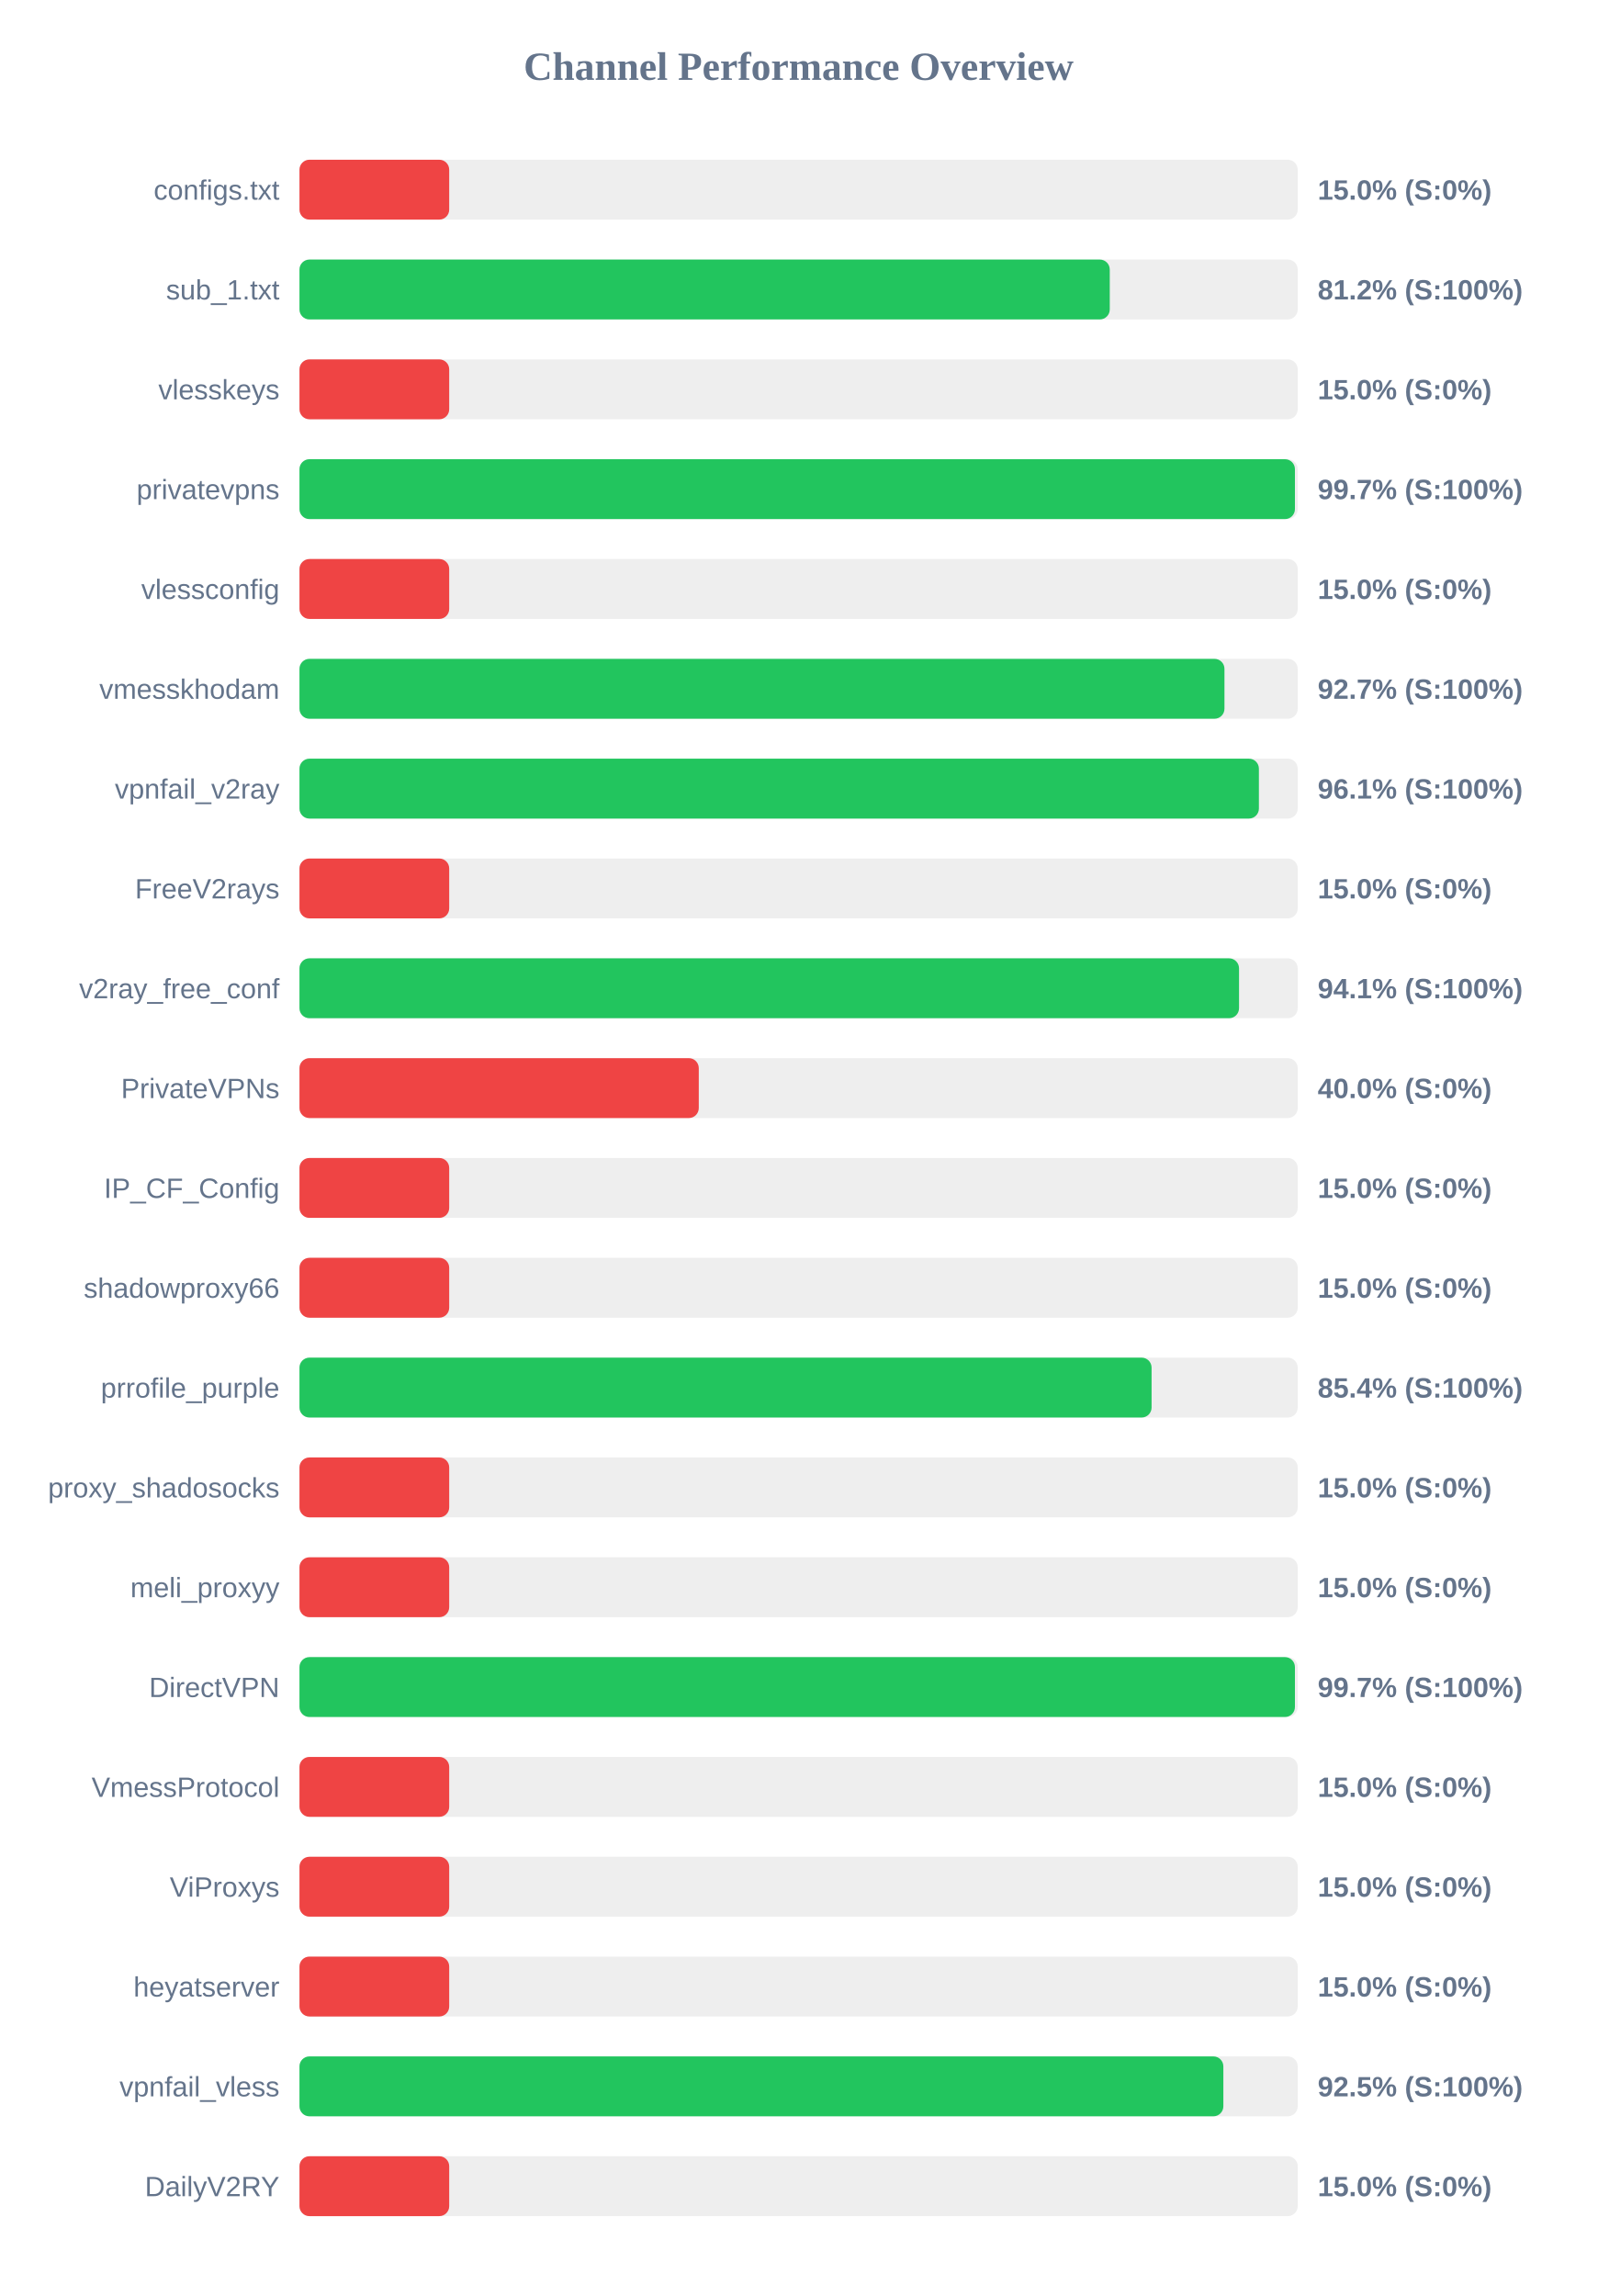
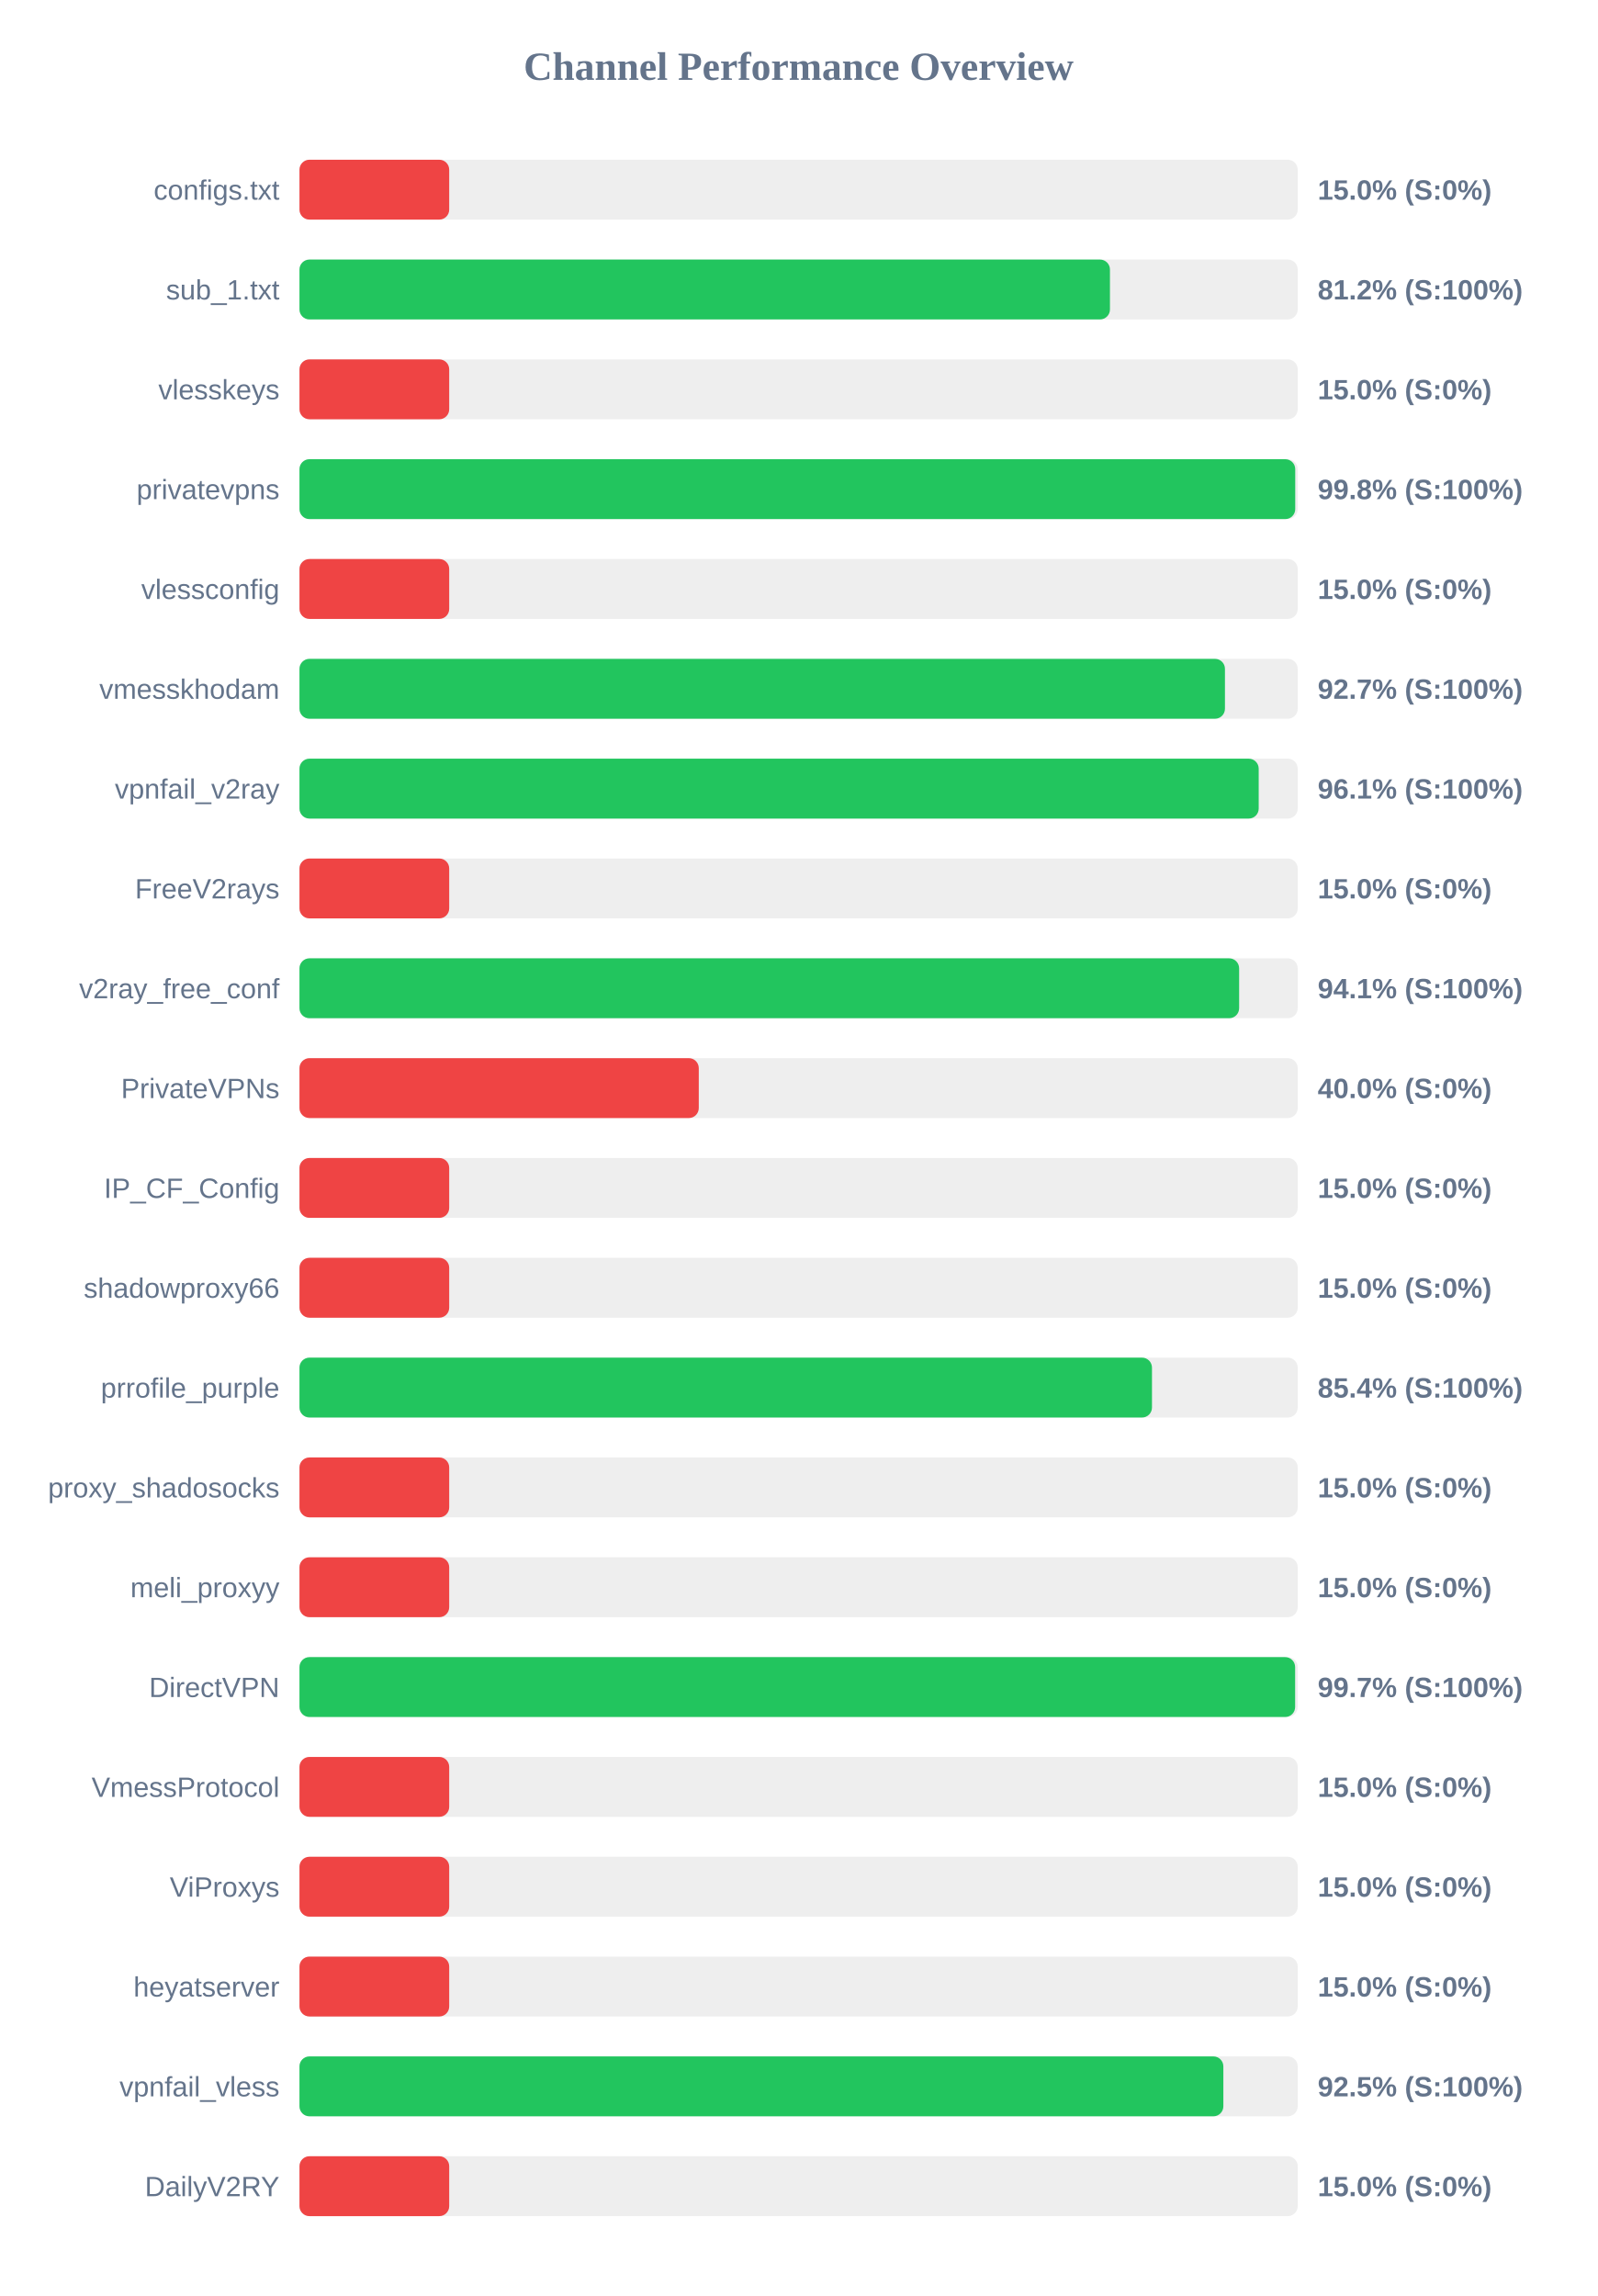
<svg xmlns="http://www.w3.org/2000/svg" width="800" height="1150" version="1.1">
  <style>
        .row { font: 14px Arial; fill: #64748b; }
        .score { font: bold 14px Arial; fill: #64748b; }
    </style>
  <text x="400" y="40" text-anchor="middle" font-size="20px" font-weight="bold" fill="#64748b">Channel Performance Overview</text>
  <rect x="150" y="80" width="500" height="30" fill="#eee" rx="5" />
  <rect x="150" y="80" width="75.0" height="30" fill="#ef4444" rx="5" />
  <text x="140" y="100" text-anchor="end" class="row">configs.txt</text>
  <text x="660" y="100" text-anchor="start" class="score">15.0% (S:0%)</text>
  <rect x="150" y="130" width="500" height="30" fill="#eee" rx="5" />
-   <rect x="150" y="130" width="405.85" height="30" fill="#22c55e" rx="5" />
+   <rect x="150" y="130" width="405.95" height="30" fill="#22c55e" rx="5" />
  <text x="140" y="150" text-anchor="end" class="row">sub_1.txt</text>
  <text x="660" y="150" text-anchor="start" class="score">81.2% (S:100%)</text>
  <rect x="150" y="180" width="500" height="30" fill="#eee" rx="5" />
  <rect x="150" y="180" width="75.0" height="30" fill="#ef4444" rx="5" />
  <text x="140" y="200" text-anchor="end" class="row">vlesskeys</text>
  <text x="660" y="200" text-anchor="start" class="score">15.0% (S:0%)</text>
  <rect x="150" y="230" width="500" height="30" fill="#eee" rx="5" />
-   <rect x="150" y="230" width="498.6" height="30" fill="#22c55e" rx="5" />
+   <rect x="150" y="230" width="498.75" height="30" fill="#22c55e" rx="5" />
  <text x="140" y="250" text-anchor="end" class="row">privatevpns</text>
-   <text x="660" y="250" text-anchor="start" class="score">99.7% (S:100%)</text>
+   <text x="660" y="250" text-anchor="start" class="score">99.8% (S:100%)</text>
  <rect x="150" y="280" width="500" height="30" fill="#eee" rx="5" />
  <rect x="150" y="280" width="75.0" height="30" fill="#ef4444" rx="5" />
  <text x="140" y="300" text-anchor="end" class="row">vlessconfig</text>
  <text x="660" y="300" text-anchor="start" class="score">15.0% (S:0%)</text>
  <rect x="150" y="330" width="500" height="30" fill="#eee" rx="5" />
-   <rect x="150" y="330" width="463.3" height="30" fill="#22c55e" rx="5" />
+   <rect x="150" y="330" width="463.55" height="30" fill="#22c55e" rx="5" />
  <text x="140" y="350" text-anchor="end" class="row">vmesskhodam</text>
  <text x="660" y="350" text-anchor="start" class="score">92.7% (S:100%)</text>
  <rect x="150" y="380" width="500" height="30" fill="#eee" rx="5" />
-   <rect x="150" y="380" width="480.55" height="30" fill="#22c55e" rx="5" />
+   <rect x="150" y="380" width="480.45" height="30" fill="#22c55e" rx="5" />
  <text x="140" y="400" text-anchor="end" class="row">vpnfail_v2ray</text>
  <text x="660" y="400" text-anchor="start" class="score">96.1% (S:100%)</text>
  <rect x="150" y="430" width="500" height="30" fill="#eee" rx="5" />
  <rect x="150" y="430" width="75.0" height="30" fill="#ef4444" rx="5" />
  <text x="140" y="450" text-anchor="end" class="row">FreeV2rays</text>
  <text x="660" y="450" text-anchor="start" class="score">15.0% (S:0%)</text>
  <rect x="150" y="480" width="500" height="30" fill="#eee" rx="5" />
-   <rect x="150" y="480" width="470.6" height="30" fill="#22c55e" rx="5" />
+   <rect x="150" y="480" width="470.65" height="30" fill="#22c55e" rx="5" />
  <text x="140" y="500" text-anchor="end" class="row">v2ray_free_conf</text>
  <text x="660" y="500" text-anchor="start" class="score">94.1% (S:100%)</text>
  <rect x="150" y="530" width="500" height="30" fill="#eee" rx="5" />
  <rect x="150" y="530" width="200.0" height="30" fill="#ef4444" rx="5" />
  <text x="140" y="550" text-anchor="end" class="row">PrivateVPNs</text>
  <text x="660" y="550" text-anchor="start" class="score">40.0% (S:0%)</text>
  <rect x="150" y="580" width="500" height="30" fill="#eee" rx="5" />
  <rect x="150" y="580" width="75.0" height="30" fill="#ef4444" rx="5" />
  <text x="140" y="600" text-anchor="end" class="row">IP_CF_Config</text>
  <text x="660" y="600" text-anchor="start" class="score">15.0% (S:0%)</text>
  <rect x="150" y="630" width="500" height="30" fill="#eee" rx="5" />
  <rect x="150" y="630" width="75.0" height="30" fill="#ef4444" rx="5" />
  <text x="140" y="650" text-anchor="end" class="row">shadowproxy66</text>
  <text x="660" y="650" text-anchor="start" class="score">15.0% (S:0%)</text>
  <rect x="150" y="680" width="500" height="30" fill="#eee" rx="5" />
-   <rect x="150" y="680" width="426.8" height="30" fill="#22c55e" rx="5" />
+   <rect x="150" y="680" width="427.0" height="30" fill="#22c55e" rx="5" />
  <text x="140" y="700" text-anchor="end" class="row">prrofile_purple</text>
  <text x="660" y="700" text-anchor="start" class="score">85.4% (S:100%)</text>
  <rect x="150" y="730" width="500" height="30" fill="#eee" rx="5" />
  <rect x="150" y="730" width="75.0" height="30" fill="#ef4444" rx="5" />
  <text x="140" y="750" text-anchor="end" class="row">proxy_shadosocks</text>
  <text x="660" y="750" text-anchor="start" class="score">15.0% (S:0%)</text>
  <rect x="150" y="780" width="500" height="30" fill="#eee" rx="5" />
  <rect x="150" y="780" width="75.0" height="30" fill="#ef4444" rx="5" />
  <text x="140" y="800" text-anchor="end" class="row">meli_proxyy</text>
  <text x="660" y="800" text-anchor="start" class="score">15.0% (S:0%)</text>
  <rect x="150" y="830" width="500" height="30" fill="#eee" rx="5" />
-   <rect x="150" y="830" width="498.6" height="30" fill="#22c55e" rx="5" />
+   <rect x="150" y="830" width="498.7" height="30" fill="#22c55e" rx="5" />
  <text x="140" y="850" text-anchor="end" class="row">DirectVPN</text>
  <text x="660" y="850" text-anchor="start" class="score">99.7% (S:100%)</text>
  <rect x="150" y="880" width="500" height="30" fill="#eee" rx="5" />
  <rect x="150" y="880" width="75.0" height="30" fill="#ef4444" rx="5" />
  <text x="140" y="900" text-anchor="end" class="row">VmessProtocol</text>
  <text x="660" y="900" text-anchor="start" class="score">15.0% (S:0%)</text>
  <rect x="150" y="930" width="500" height="30" fill="#eee" rx="5" />
  <rect x="150" y="930" width="75.0" height="30" fill="#ef4444" rx="5" />
  <text x="140" y="950" text-anchor="end" class="row">ViProxys</text>
  <text x="660" y="950" text-anchor="start" class="score">15.0% (S:0%)</text>
  <rect x="150" y="980" width="500" height="30" fill="#eee" rx="5" />
  <rect x="150" y="980" width="75.0" height="30" fill="#ef4444" rx="5" />
  <text x="140" y="1000" text-anchor="end" class="row">heyatserver</text>
  <text x="660" y="1000" text-anchor="start" class="score">15.0% (S:0%)</text>
  <rect x="150" y="1030" width="500" height="30" fill="#eee" rx="5" />
  <rect x="150" y="1030" width="462.75" height="30" fill="#22c55e" rx="5" />
  <text x="140" y="1050" text-anchor="end" class="row">vpnfail_vless</text>
  <text x="660" y="1050" text-anchor="start" class="score">92.5% (S:100%)</text>
  <rect x="150" y="1080" width="500" height="30" fill="#eee" rx="5" />
  <rect x="150" y="1080" width="75.0" height="30" fill="#ef4444" rx="5" />
  <text x="140" y="1100" text-anchor="end" class="row">DailyV2RY</text>
  <text x="660" y="1100" text-anchor="start" class="score">15.0% (S:0%)</text>
</svg>
